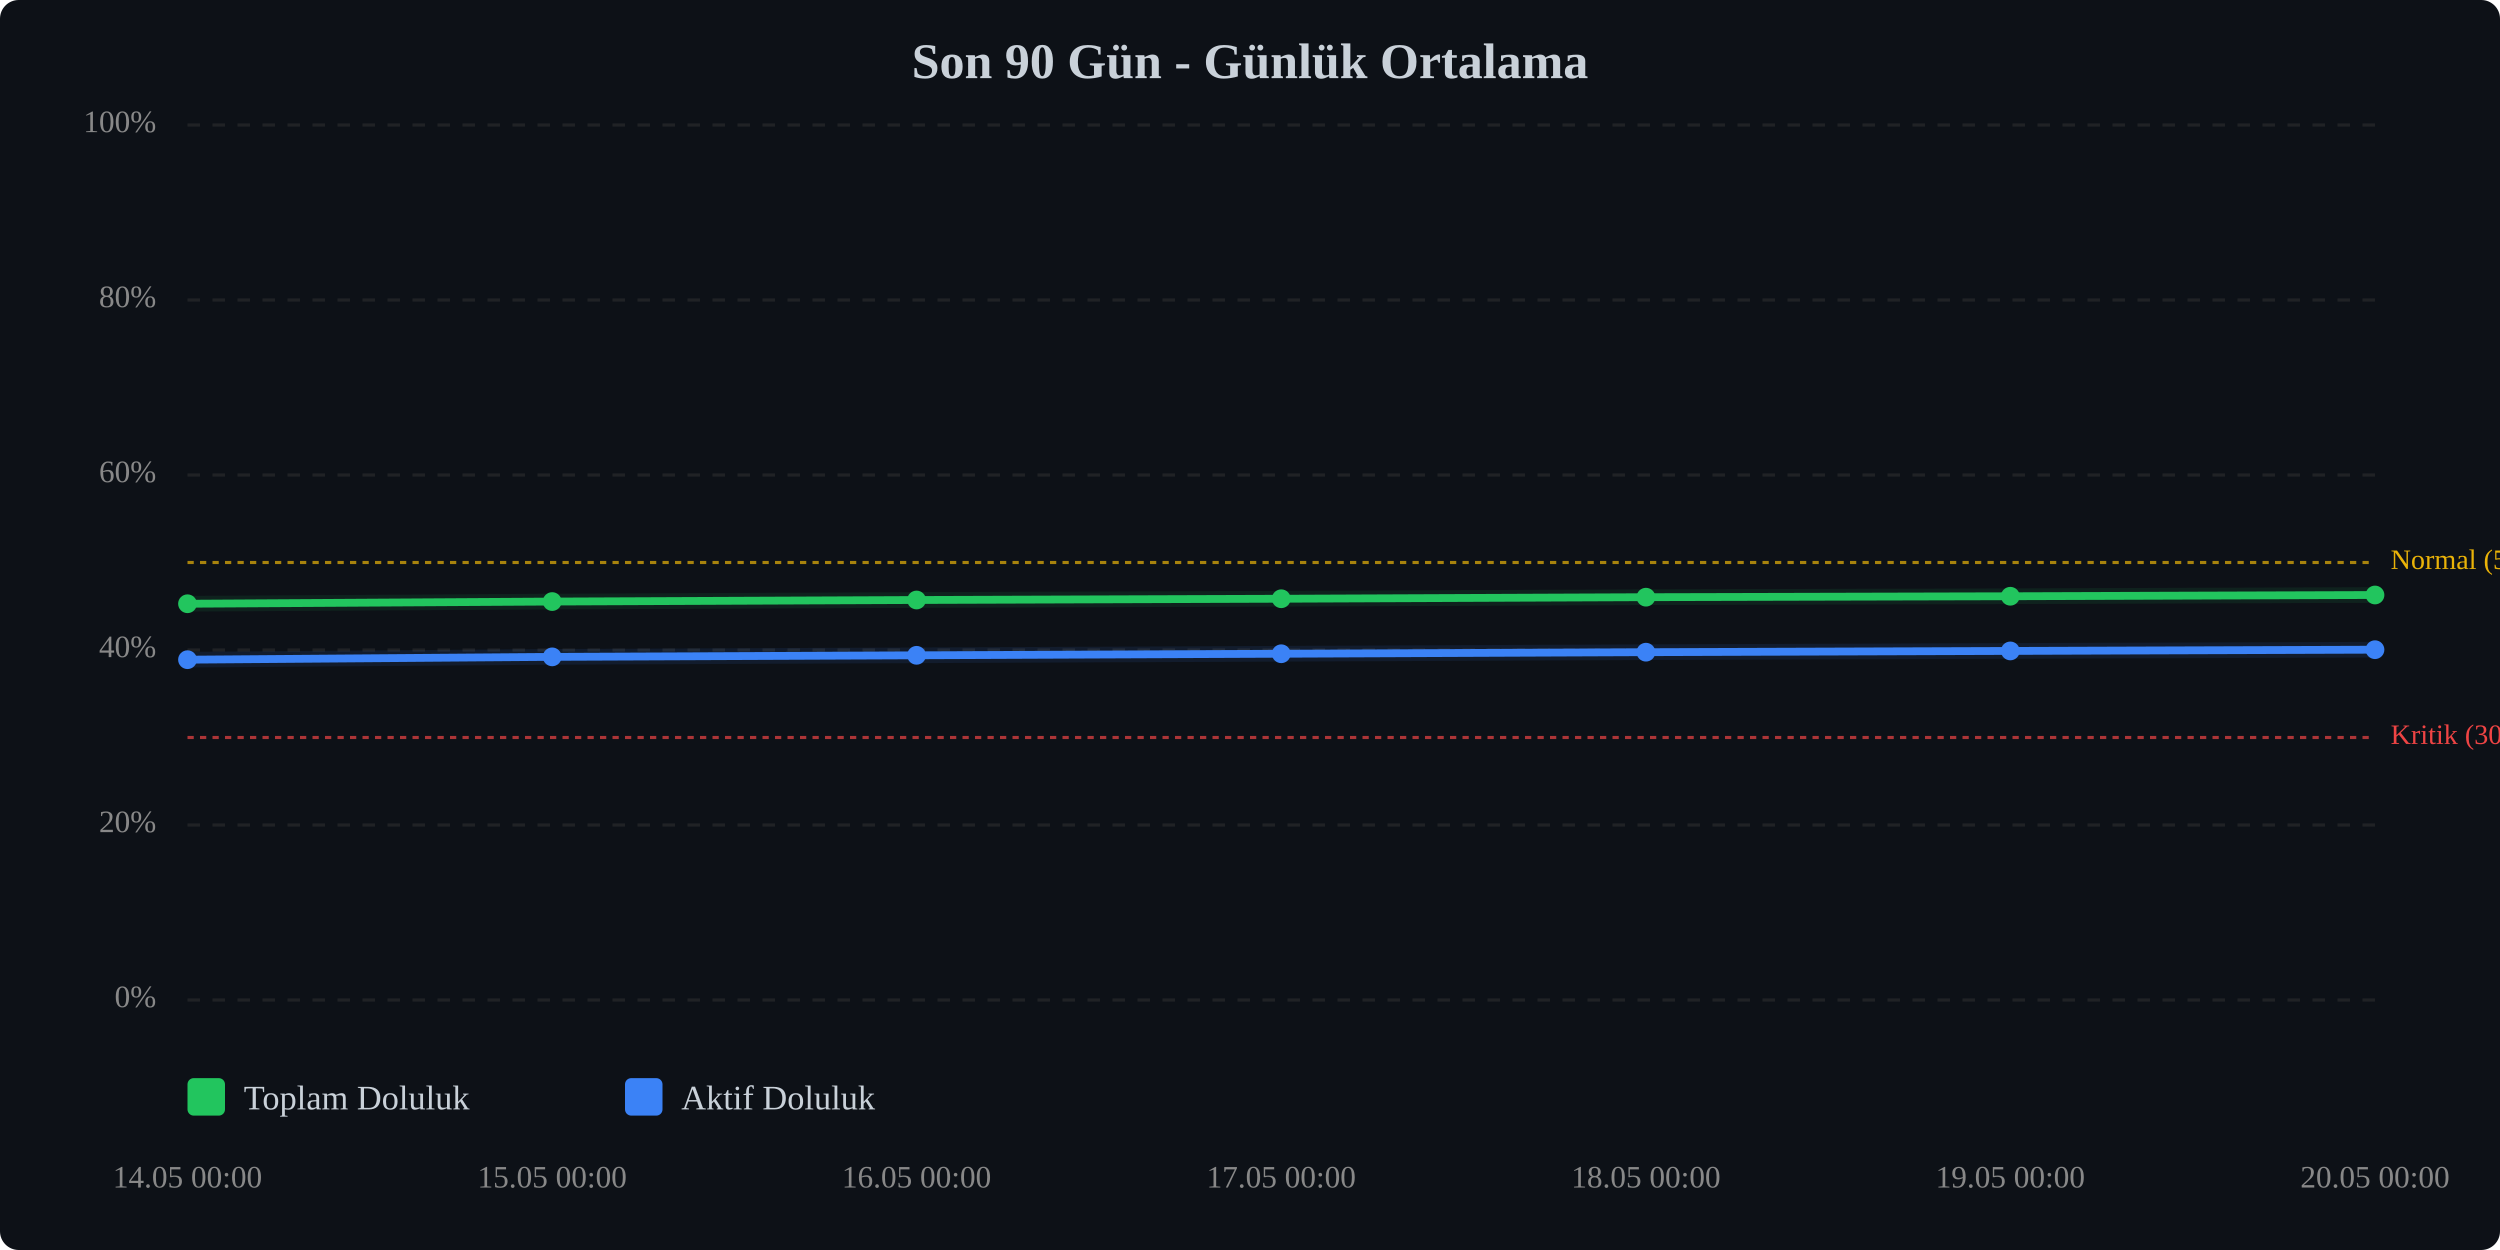
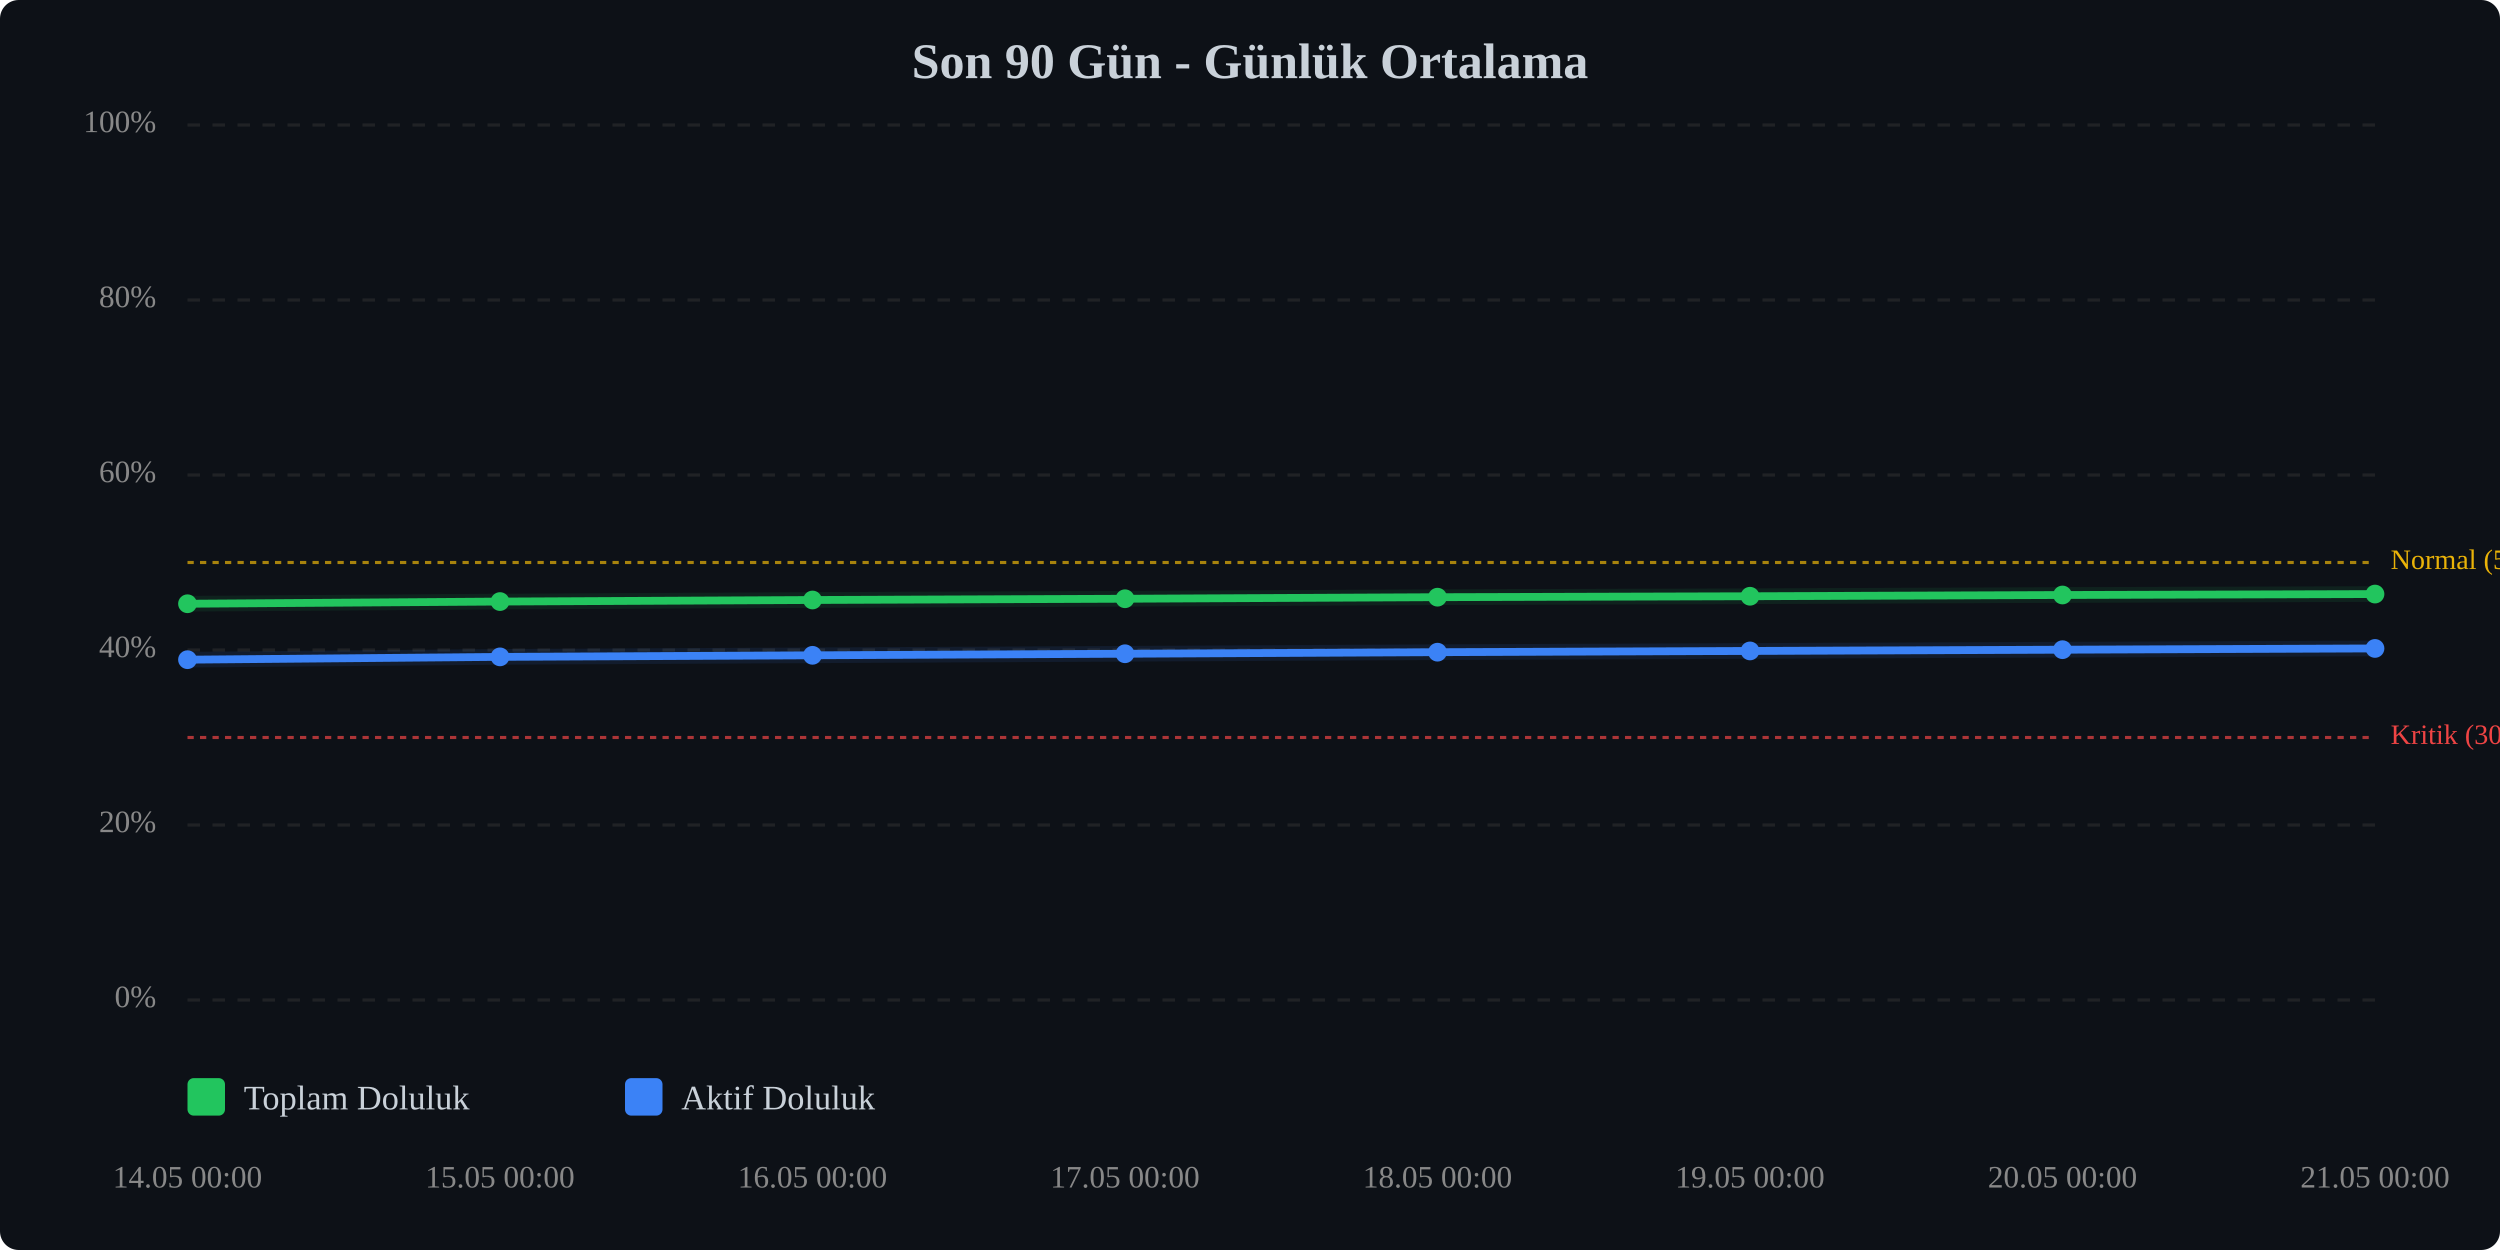
<svg xmlns="http://www.w3.org/2000/svg" viewBox="0 0 800 400" width="100%" style="max-width:800px;">
  <rect width="800" height="400" fill="#0d1117" rx="6" />
  <text x="400.0" y="25" text-anchor="middle" font-size="16" font-weight="bold" fill="#c9d1d9">Son 90 Gün - Günlük Ortalama</text>
  <line x1="60" y1="320.0" x2="760" y2="320.0" stroke="#333" stroke-width="1" stroke-dasharray="4,4" opacity="0.5" />
  <text x="50" y="320.0" text-anchor="end" dominant-baseline="middle" font-size="10" fill="#888">0%</text>
  <line x1="60" y1="264.0" x2="760" y2="264.0" stroke="#333" stroke-width="1" stroke-dasharray="4,4" opacity="0.5" />
  <text x="50" y="264.0" text-anchor="end" dominant-baseline="middle" font-size="10" fill="#888">20%</text>
  <line x1="60" y1="208.0" x2="760" y2="208.0" stroke="#333" stroke-width="1" stroke-dasharray="4,4" opacity="0.5" />
  <text x="50" y="208.0" text-anchor="end" dominant-baseline="middle" font-size="10" fill="#888">40%</text>
  <line x1="60" y1="152.0" x2="760" y2="152.0" stroke="#333" stroke-width="1" stroke-dasharray="4,4" opacity="0.5" />
  <text x="50" y="152.0" text-anchor="end" dominant-baseline="middle" font-size="10" fill="#888">60%</text>
  <line x1="60" y1="96.0" x2="760" y2="96.0" stroke="#333" stroke-width="1" stroke-dasharray="4,4" opacity="0.5" />
  <text x="50" y="96.0" text-anchor="end" dominant-baseline="middle" font-size="10" fill="#888">80%</text>
  <line x1="60" y1="40.0" x2="760" y2="40.0" stroke="#333" stroke-width="1" stroke-dasharray="4,4" opacity="0.5" />
  <text x="50" y="40.0" text-anchor="end" dominant-baseline="middle" font-size="10" fill="#888">100%</text>
  <line x1="60" y1="236.0" x2="760" y2="236.0" stroke="#ef4444" stroke-width="1" stroke-dasharray="2,2" opacity="0.7" />
  <text x="765" y="236.0" dominant-baseline="middle" font-size="9" fill="#ef4444">Kritik (30%)</text>
  <line x1="60" y1="180.0" x2="760" y2="180.0" stroke="#eab308" stroke-width="1" stroke-dasharray="2,2" opacity="0.7" />
  <text x="765" y="180.0" dominant-baseline="middle" font-size="9" fill="#eab308">Normal (50%)</text>
-   <polyline points="60.0,193.2 176.7,192.5 293.3,192.0 410.0,191.6 526.7,191.1 643.3,190.8 760.0,190.4" fill="none" stroke="#22c55e" stroke-width="2.5" stroke-linecap="round" stroke-linejoin="round" />
-   <polyline points="60.0,193.2 176.7,192.5 293.3,192.0 410.0,191.6 526.7,191.1 643.3,190.8 760.0,190.4" fill="none" stroke="#22c55e" stroke-width="5" opacity="0.1" stroke-linecap="round" stroke-linejoin="round" />
-   <polyline points="60.0,211.1 176.7,210.2 293.3,209.7 410.0,209.2 526.7,208.7 643.3,208.3 760.0,207.9" fill="none" stroke="#3b82f6" stroke-width="2.5" stroke-linecap="round" stroke-linejoin="round" />
-   <polyline points="60.0,211.1 176.7,210.2 293.3,209.7 410.0,209.2 526.7,208.7 643.3,208.3 760.0,207.9" fill="none" stroke="#3b82f6" stroke-width="5" opacity="0.1" stroke-linecap="round" stroke-linejoin="round" />
+   <polyline points="60.0,193.2 160.0,192.5 260.0,192.0 360.0,191.6 460.0,191.1 560.0,190.8 660.0,190.4 760.0,190.1" fill="none" stroke="#22c55e" stroke-width="2.5" stroke-linecap="round" stroke-linejoin="round" />
+   <polyline points="60.0,193.2 160.0,192.5 260.0,192.0 360.0,191.6 460.0,191.1 560.0,190.8 660.0,190.4 760.0,190.1" fill="none" stroke="#22c55e" stroke-width="5" opacity="0.1" stroke-linecap="round" stroke-linejoin="round" />
+   <polyline points="60.0,211.1 160.0,210.2 260.0,209.7 360.0,209.2 460.0,208.7 560.0,208.3 660.0,207.9 760.0,207.5" fill="none" stroke="#3b82f6" stroke-width="2.5" stroke-linecap="round" stroke-linejoin="round" />
+   <polyline points="60.0,211.1 160.0,210.2 260.0,209.7 360.0,209.2 460.0,208.7 560.0,208.3 660.0,207.9 760.0,207.5" fill="none" stroke="#3b82f6" stroke-width="5" opacity="0.1" stroke-linecap="round" stroke-linejoin="round" />
  <circle cx="60.0" cy="193.2" r="3" fill="#22c55e" />
-   <circle cx="176.7" cy="192.5" r="3" fill="#22c55e" />
-   <circle cx="293.3" cy="192.0" r="3" fill="#22c55e" />
-   <circle cx="410.0" cy="191.6" r="3" fill="#22c55e" />
-   <circle cx="526.7" cy="191.1" r="3" fill="#22c55e" />
-   <circle cx="643.3" cy="190.8" r="3" fill="#22c55e" />
-   <circle cx="760.0" cy="190.4" r="3" fill="#22c55e" />
+   <circle cx="160.0" cy="192.5" r="3" fill="#22c55e" />
+   <circle cx="260.0" cy="192.0" r="3" fill="#22c55e" />
+   <circle cx="360.0" cy="191.6" r="3" fill="#22c55e" />
+   <circle cx="460.0" cy="191.1" r="3" fill="#22c55e" />
+   <circle cx="560.0" cy="190.8" r="3" fill="#22c55e" />
+   <circle cx="660.0" cy="190.4" r="3" fill="#22c55e" />
+   <circle cx="760.0" cy="190.1" r="3" fill="#22c55e" />
  <circle cx="60.0" cy="211.1" r="3" fill="#3b82f6" />
-   <circle cx="176.7" cy="210.2" r="3" fill="#3b82f6" />
-   <circle cx="293.3" cy="209.7" r="3" fill="#3b82f6" />
-   <circle cx="410.0" cy="209.2" r="3" fill="#3b82f6" />
-   <circle cx="526.7" cy="208.7" r="3" fill="#3b82f6" />
-   <circle cx="643.3" cy="208.3" r="3" fill="#3b82f6" />
-   <circle cx="760.0" cy="207.9" r="3" fill="#3b82f6" />
+   <circle cx="160.0" cy="210.2" r="3" fill="#3b82f6" />
+   <circle cx="260.0" cy="209.7" r="3" fill="#3b82f6" />
+   <circle cx="360.0" cy="209.2" r="3" fill="#3b82f6" />
+   <circle cx="460.0" cy="208.7" r="3" fill="#3b82f6" />
+   <circle cx="560.0" cy="208.3" r="3" fill="#3b82f6" />
+   <circle cx="660.0" cy="207.9" r="3" fill="#3b82f6" />
+   <circle cx="760.0" cy="207.5" r="3" fill="#3b82f6" />
  <text x="60.0" y="380" text-anchor="middle" font-size="10" fill="#888">14.05 00:00</text>
-   <text x="176.7" y="380" text-anchor="middle" font-size="10" fill="#888">15.05 00:00</text>
-   <text x="293.3" y="380" text-anchor="middle" font-size="10" fill="#888">16.05 00:00</text>
-   <text x="410.0" y="380" text-anchor="middle" font-size="10" fill="#888">17.05 00:00</text>
-   <text x="526.7" y="380" text-anchor="middle" font-size="10" fill="#888">18.05 00:00</text>
-   <text x="643.3" y="380" text-anchor="middle" font-size="10" fill="#888">19.05 00:00</text>
-   <text x="760.0" y="380" text-anchor="middle" font-size="10" fill="#888">20.05 00:00</text>
+   <text x="160.0" y="380" text-anchor="middle" font-size="10" fill="#888">15.05 00:00</text>
+   <text x="260.0" y="380" text-anchor="middle" font-size="10" fill="#888">16.05 00:00</text>
+   <text x="360.0" y="380" text-anchor="middle" font-size="10" fill="#888">17.05 00:00</text>
+   <text x="460.0" y="380" text-anchor="middle" font-size="10" fill="#888">18.05 00:00</text>
+   <text x="560.0" y="380" text-anchor="middle" font-size="10" fill="#888">19.05 00:00</text>
+   <text x="660.0" y="380" text-anchor="middle" font-size="10" fill="#888">20.05 00:00</text>
+   <text x="760.0" y="380" text-anchor="middle" font-size="10" fill="#888">21.05 00:00</text>
  <g transform="translate(60, 345)">
    <rect x="0" y="0" width="12" height="12" fill="#22c55e" rx="2" />
    <text x="18" y="10" font-size="11" fill="#c9d1d9">Toplam Doluluk</text>
    <rect x="140" y="0" width="12" height="12" fill="#3b82f6" rx="2" />
    <text x="158" y="10" font-size="11" fill="#c9d1d9">Aktif Doluluk</text>
  </g>
</svg>
